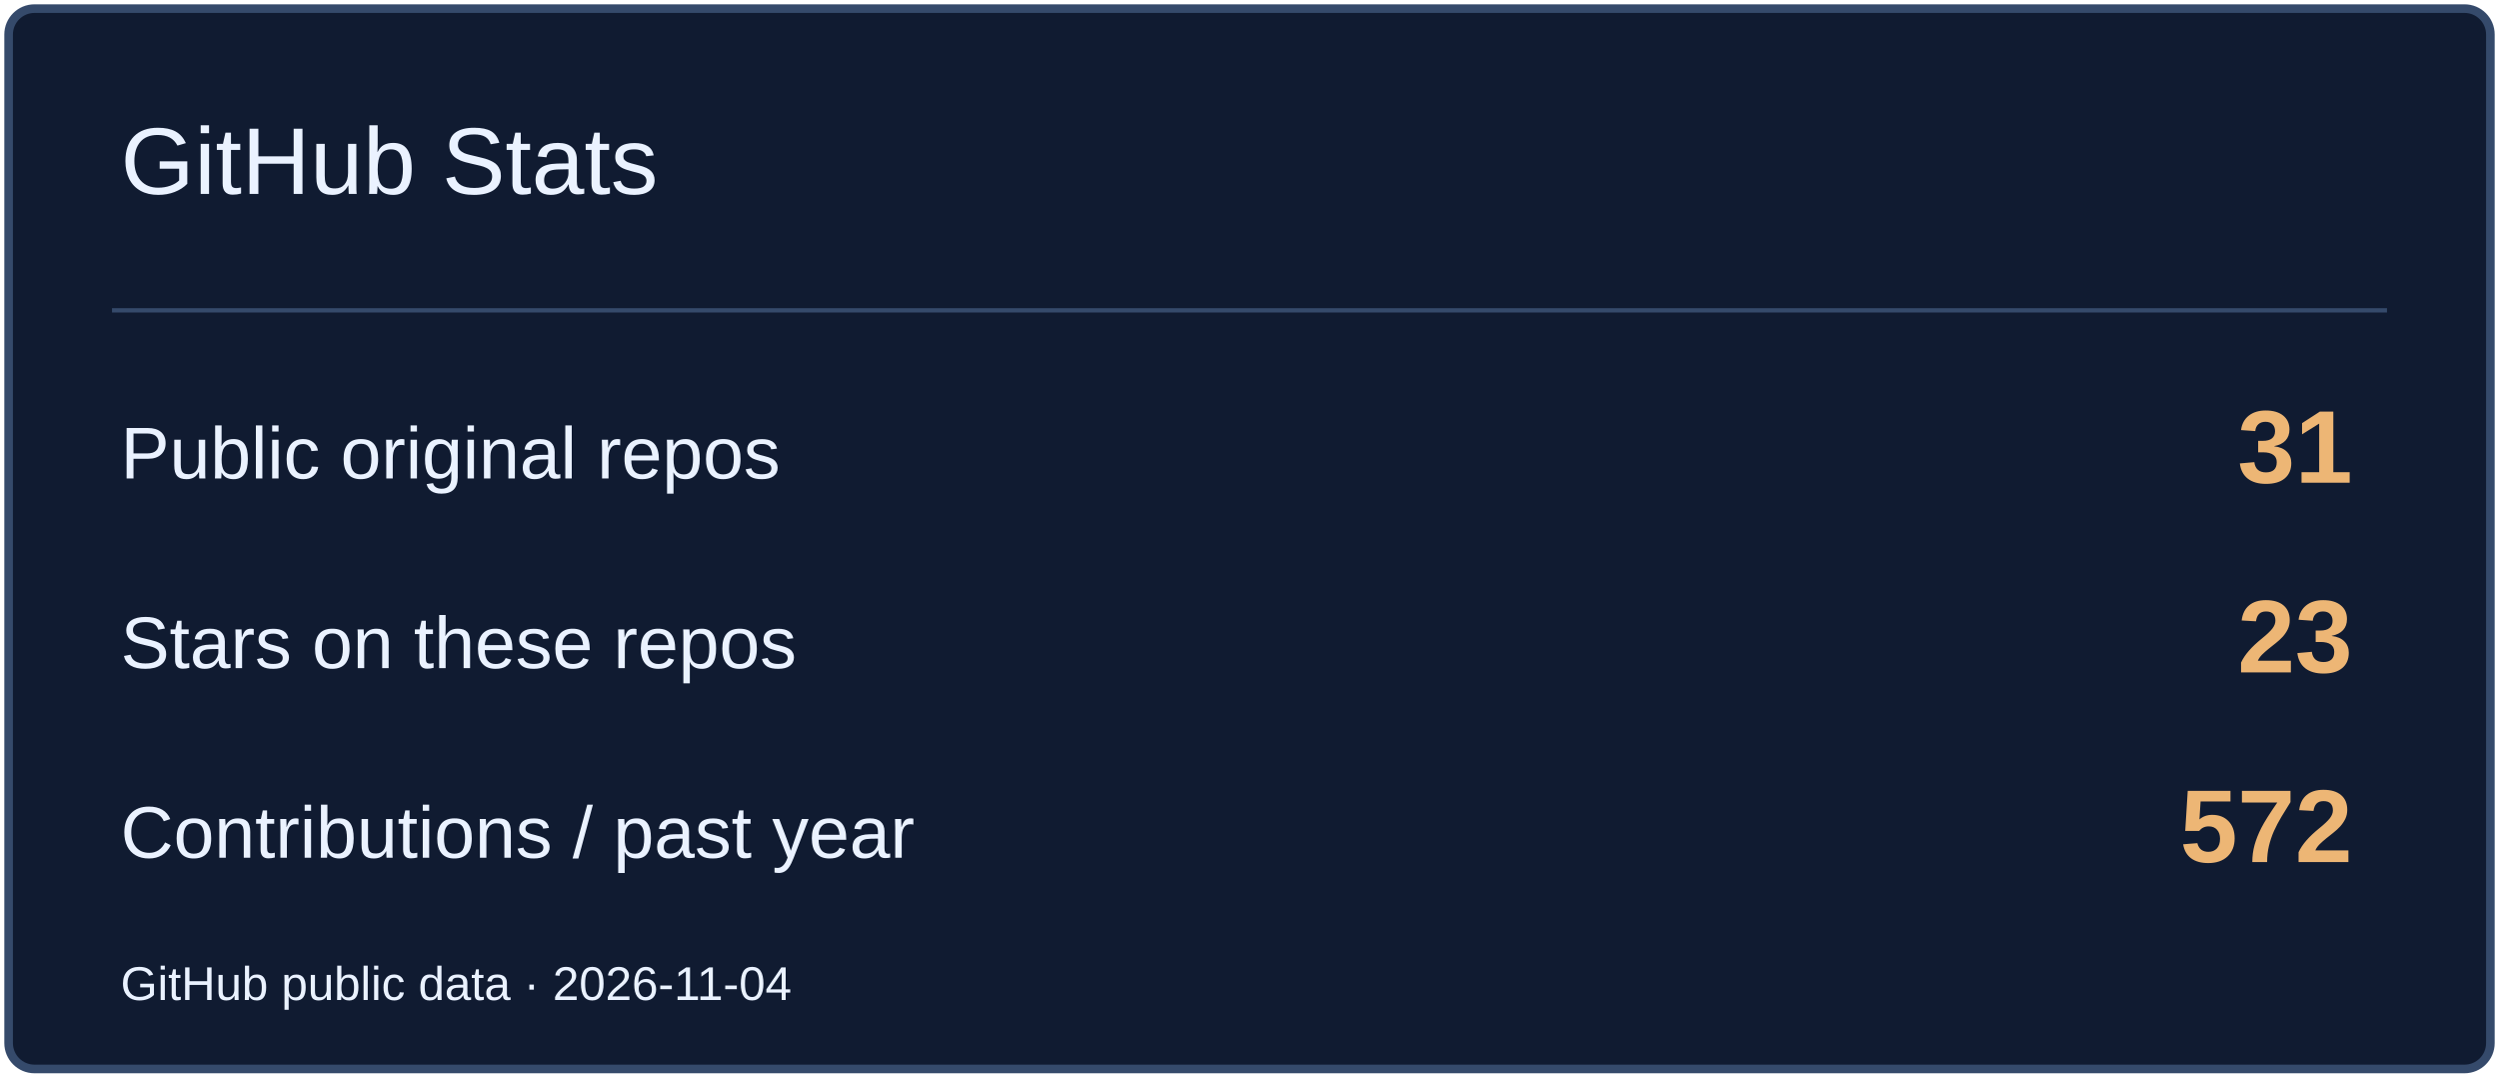
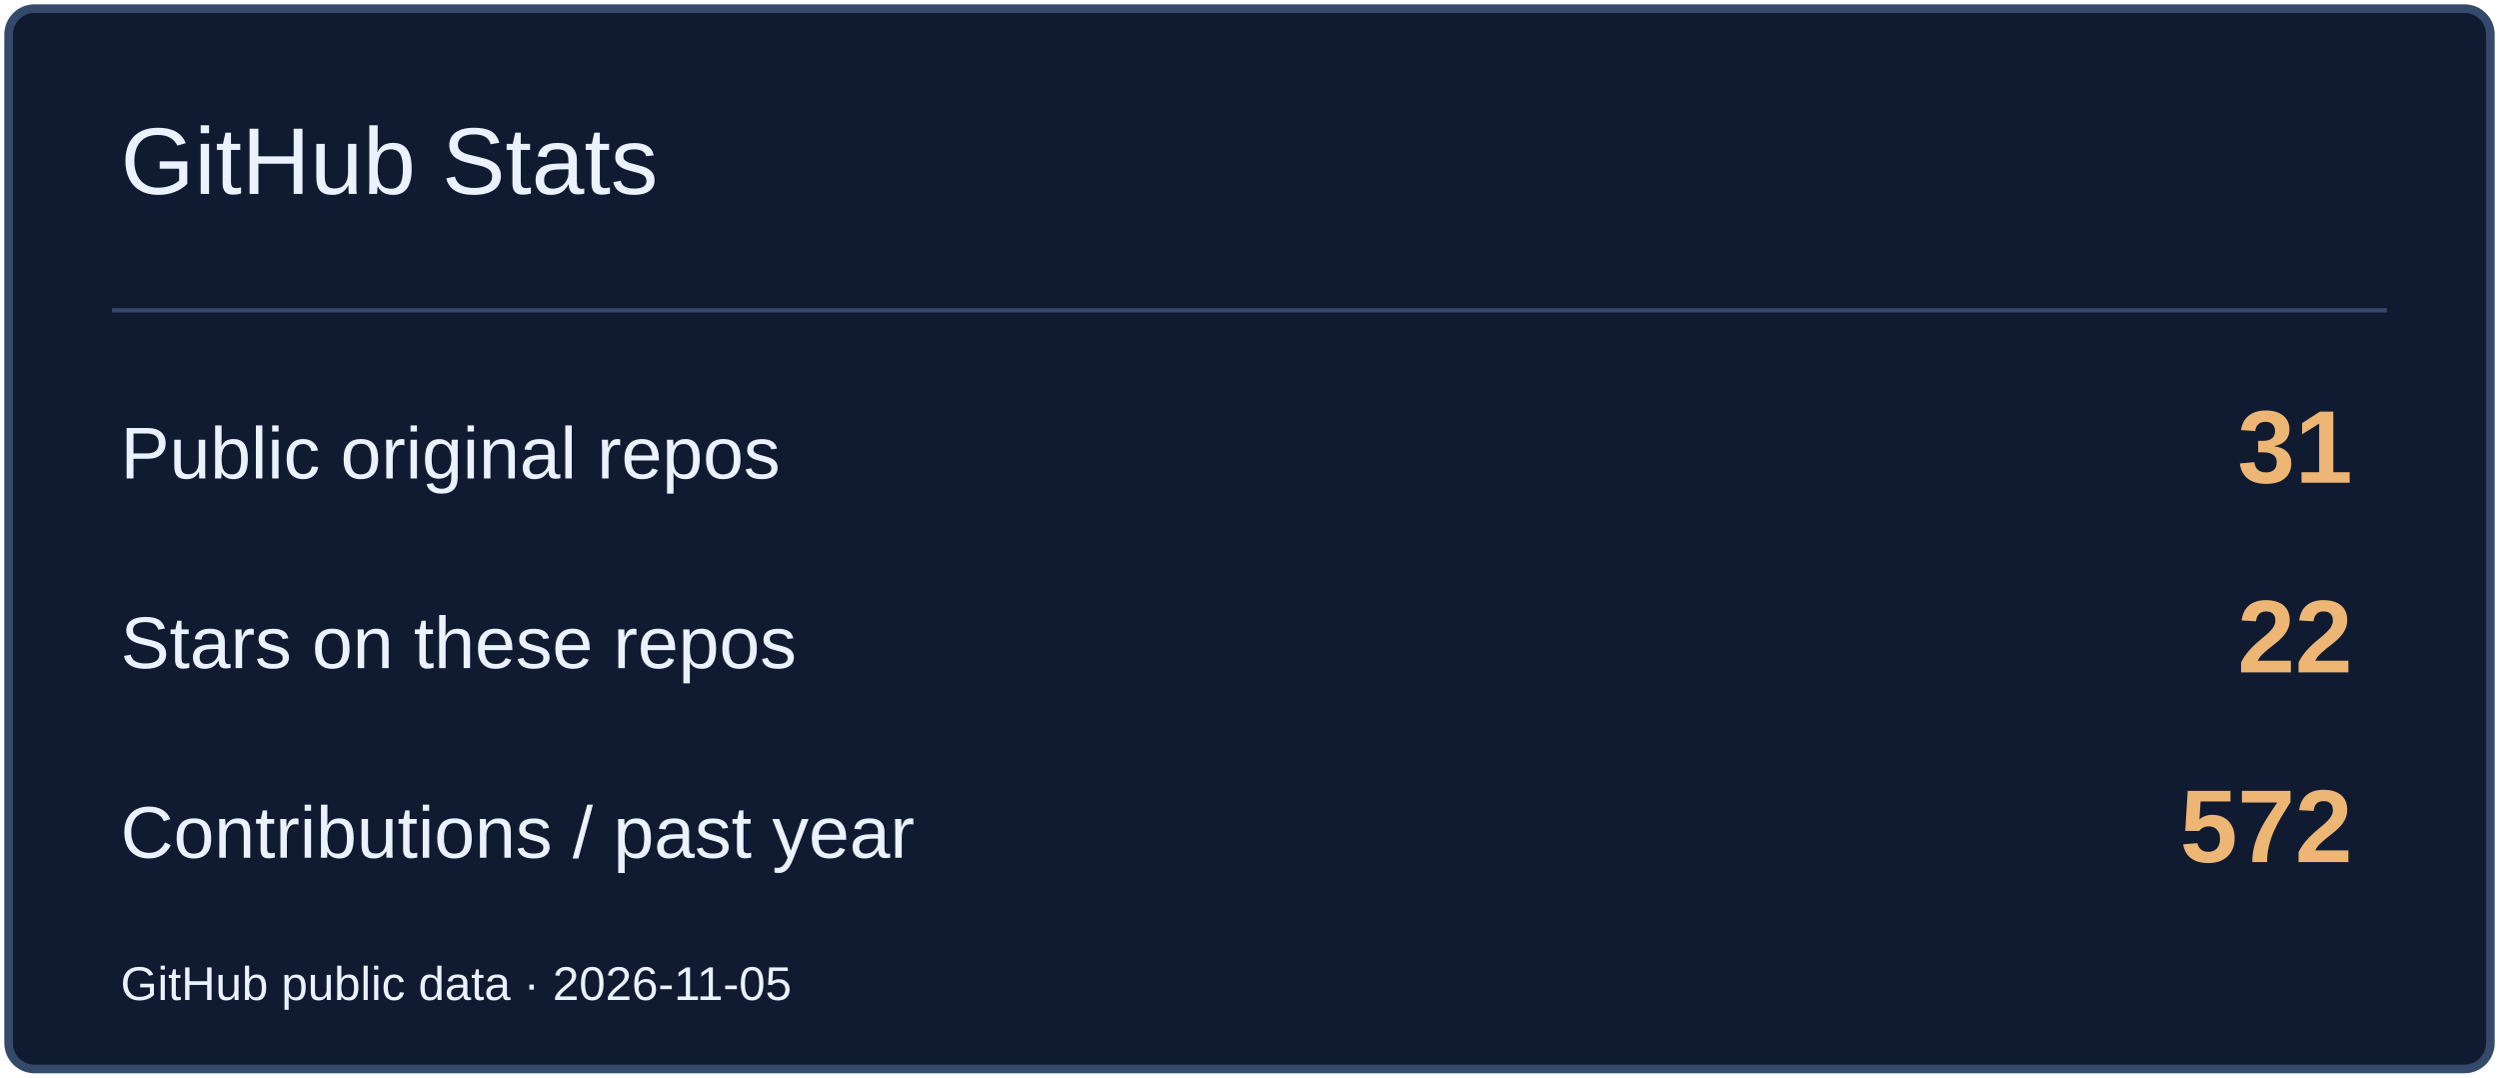
<svg xmlns="http://www.w3.org/2000/svg" width="580" height="250" viewBox="0 0 580 250" role="img" aria-label="GitHub Stats">
  <rect x="2" y="2" width="576" height="246" rx="6" fill="#101B31" stroke="#354A6B" stroke-width="2" />
  <path d="M26 72H554" stroke="#354A6B" />
  <text x="28" y="45" font-size="22" fill="#EAF2FF" font-family="Arial,sans-serif">GitHub Stats</text>
  <text x="28" y="111" font-size="17" fill="#EAF2FF" font-family="Arial,sans-serif">Public original repos</text>
  <text x="546" y="112" font-size="24" fill="#EDB675" font-family="Arial,sans-serif" text-anchor="end" font-weight="700">31</text>
  <text x="28" y="155" font-size="17" fill="#EAF2FF" font-family="Arial,sans-serif">Stars on these repos</text>
-   <text x="546" y="156" font-size="24" fill="#EDB675" font-family="Arial,sans-serif" text-anchor="end" font-weight="700">23</text>
+   <text x="546" y="156" font-size="24" fill="#EDB675" font-family="Arial,sans-serif" text-anchor="end" font-weight="700">22</text>
  <text x="28" y="199" font-size="17" fill="#EAF2FF" font-family="Arial,sans-serif">Contributions / past year</text>
  <text x="546" y="200" font-size="24" fill="#EDB675" font-family="Arial,sans-serif" text-anchor="end" font-weight="700">572</text>
-   <text x="28" y="232" font-size="11" fill="#EAF2FF" font-family="Arial,sans-serif">GitHub public data · 2026-11-04</text>
+   <text x="28" y="232" font-size="11" fill="#EAF2FF" font-family="Arial,sans-serif">GitHub public data · 2026-11-05</text>
</svg>
